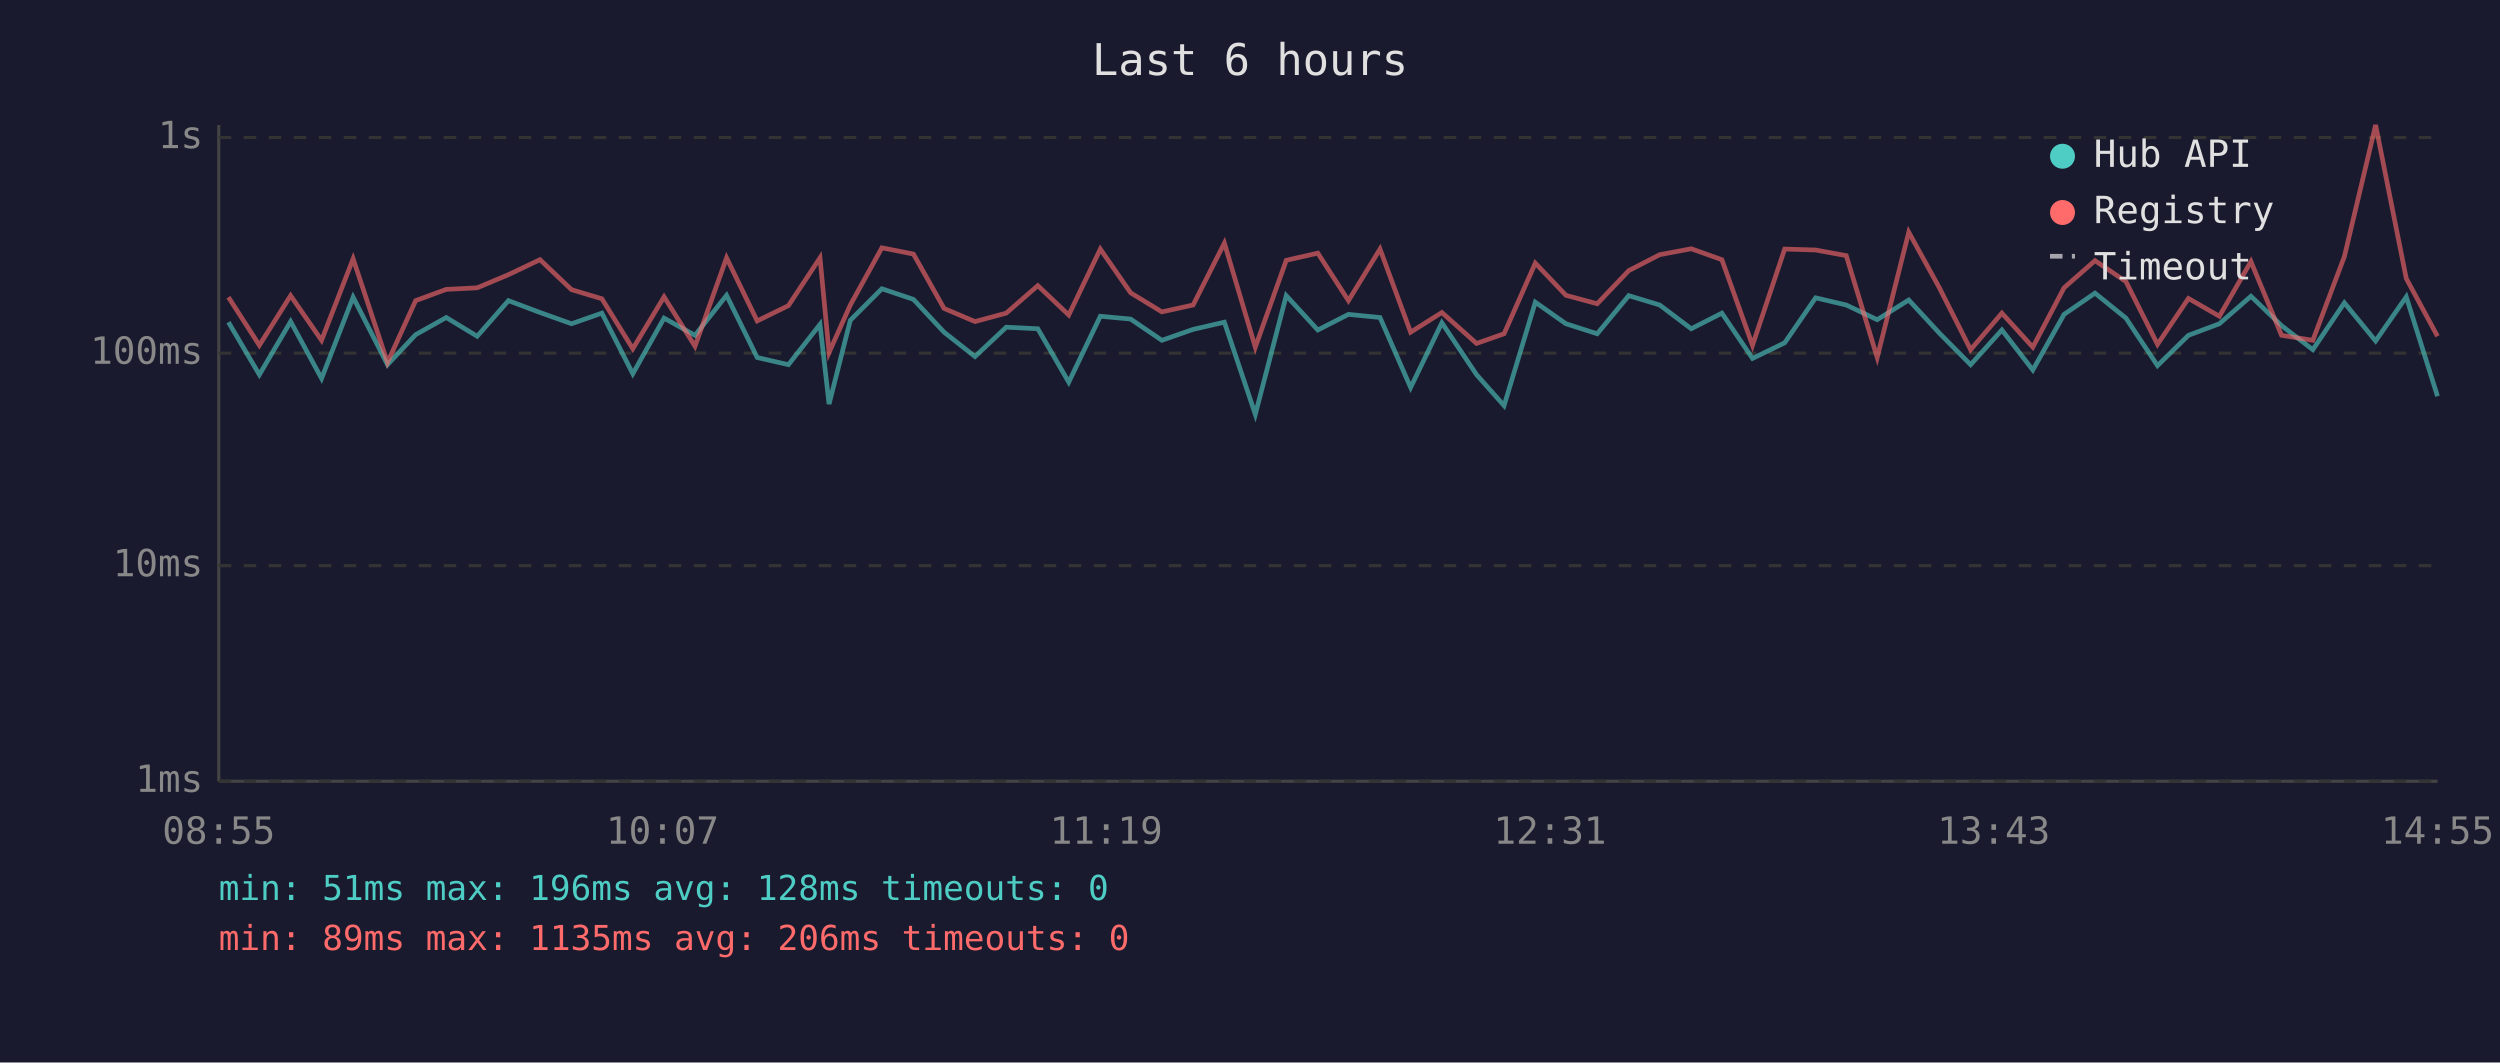
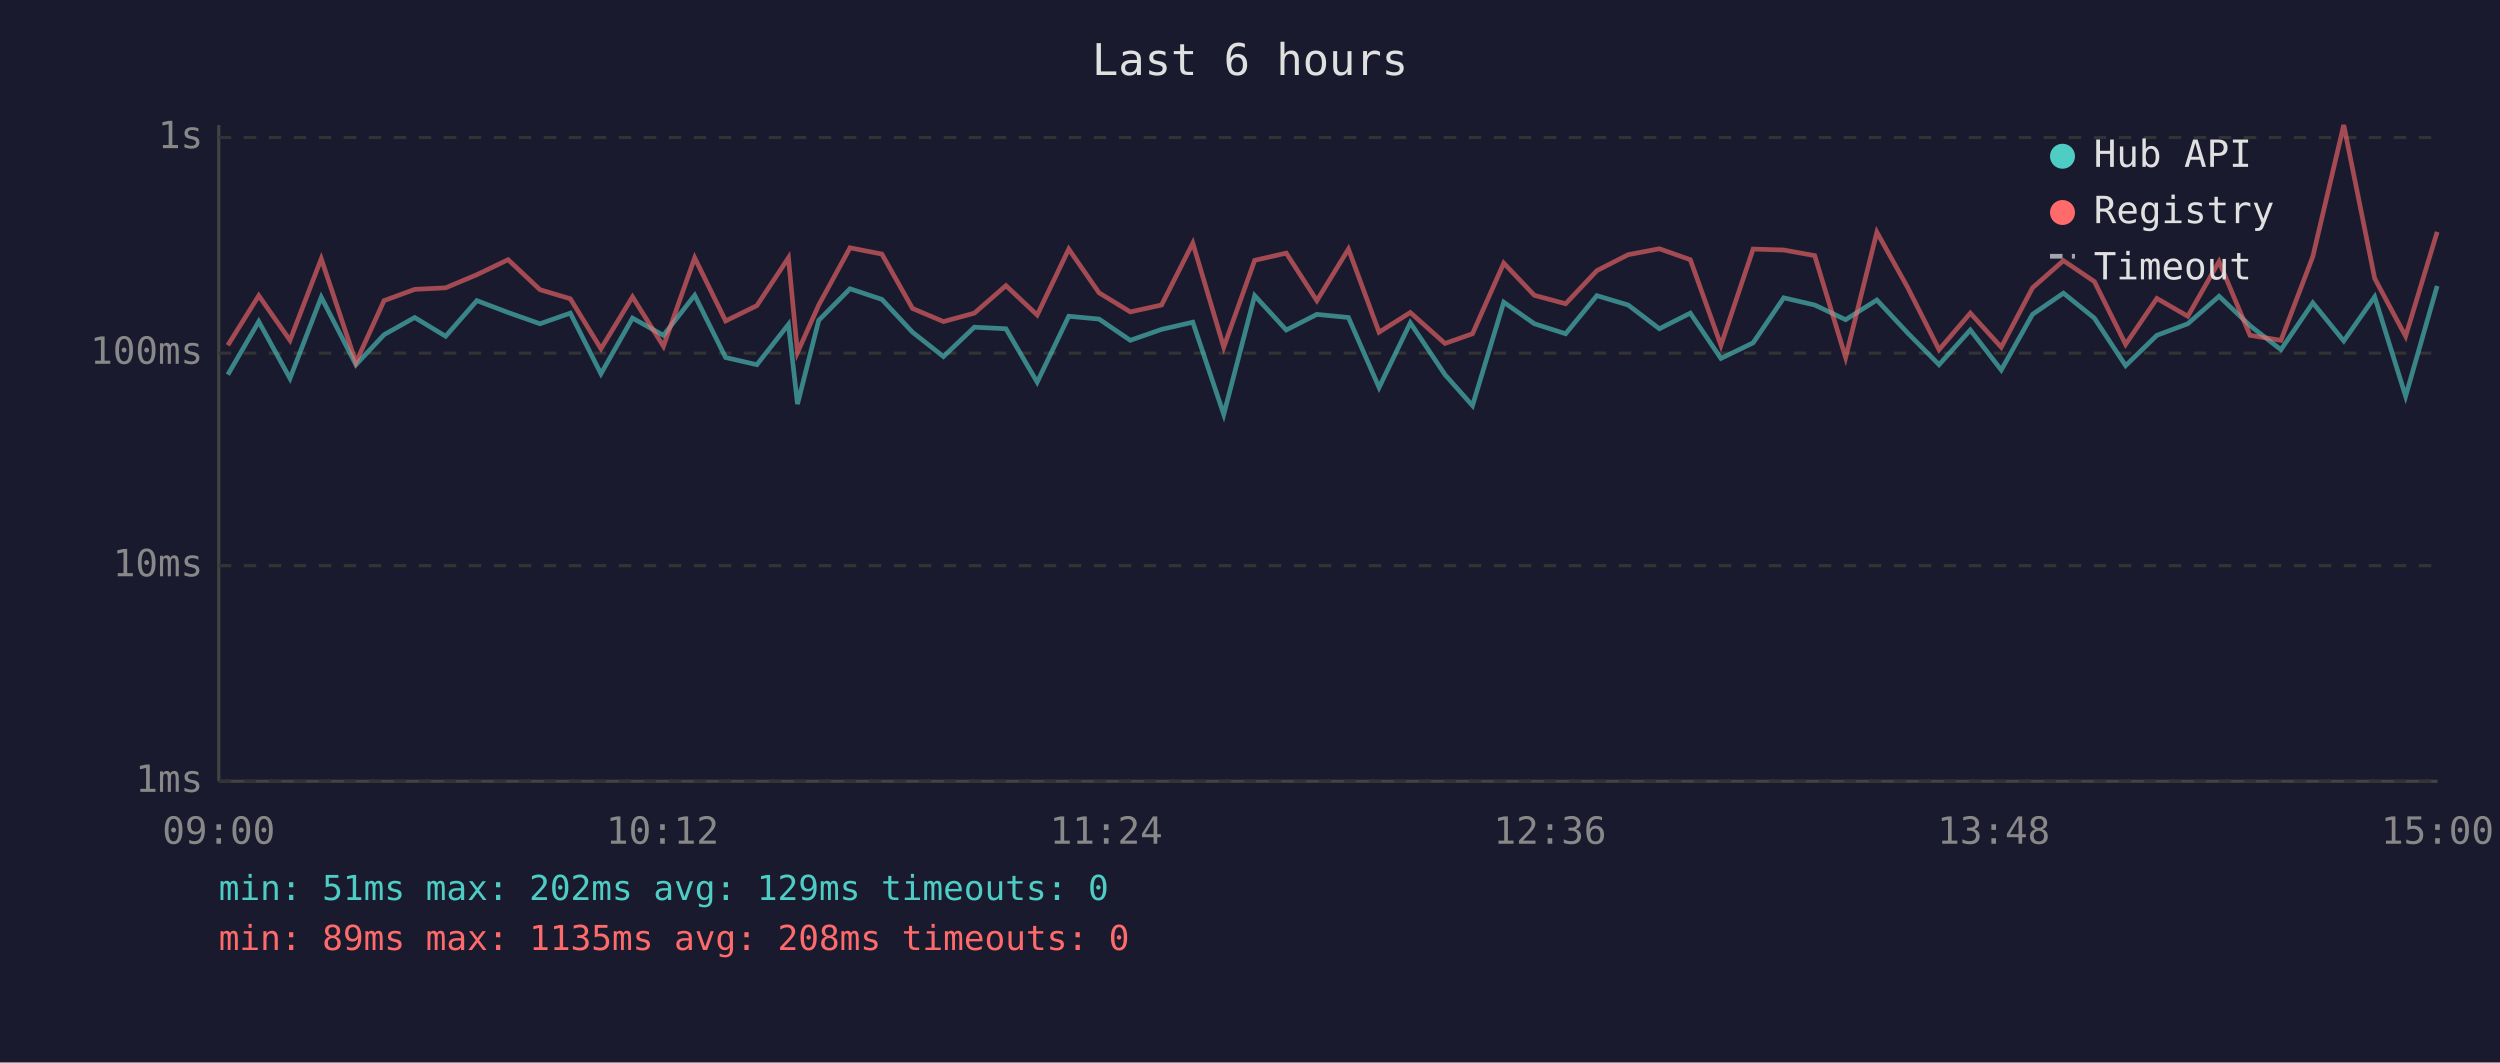
<svg xmlns="http://www.w3.org/2000/svg" viewBox="0 0 800 340" font-family="monospace" font-size="12">
  <rect width="800" height="340" fill="#1a1a2e" />
  <text x="400" y="24" fill="#e0e0e0" font-size="14" text-anchor="middle">Last 6 hours</text>
  <line x1="70" y1="40" x2="70" y2="250" stroke="#444" stroke-width="1" />
  <line x1="70" y1="250" x2="780" y2="250" stroke="#444" stroke-width="1" />
  <line x1="70" y1="250" x2="780" y2="250" stroke="#333" stroke-width="1" stroke-dasharray="4" />
  <text x="65" y="250" fill="#888" text-anchor="end" dominant-baseline="middle">1ms</text>
  <line x1="70" y1="181" x2="780" y2="181" stroke="#333" stroke-width="1" stroke-dasharray="4" />
  <text x="65" y="181" fill="#888" text-anchor="end" dominant-baseline="middle">10ms</text>
  <line x1="70" y1="113" x2="780" y2="113" stroke="#333" stroke-width="1" stroke-dasharray="4" />
  <text x="65" y="113" fill="#888" text-anchor="end" dominant-baseline="middle">100ms</text>
  <line x1="70" y1="44" x2="780" y2="44" stroke="#333" stroke-width="1" stroke-dasharray="4" />
  <text x="65" y="44" fill="#888" text-anchor="end" dominant-baseline="middle">1s</text>
-   <text x="70" y="270" fill="#888" text-anchor="middle">08:55</text>
-   <text x="212" y="270" fill="#888" text-anchor="middle">10:07</text>
-   <text x="354" y="270" fill="#888" text-anchor="middle">11:19</text>
-   <text x="496" y="270" fill="#888" text-anchor="middle">12:31</text>
-   <text x="638" y="270" fill="#888" text-anchor="middle">13:43</text>
-   <text x="780" y="270" fill="#888" text-anchor="middle">14:55</text>
-   <polyline points="73.1,103.1 83.0,119.9 93.0,102.9 102.9,121.1 113.0,95.1 124.0,116.7 133.0,107.1 142.8,101.6 152.7,107.6 162.7,96.2 172.8,100.0 182.9,103.6 192.6,100.2 202.5,119.6 212.5,101.8 222.4,107.3 232.5,94.5 242.3,114.4 252.3,116.7 262.4,103.8 265.3,129.3 272.1,102.5 282.2,92.4 292.3,95.8 302.1,106.3 312.0,114.1 322.0,104.7 332.1,105.2 342.0,122.3 352.1,101.2 361.8,102.1 371.8,108.9 381.8,105.4 391.8,103.1 401.7,132.6 411.6,94.6 421.7,105.6 431.5,100.6 441.6,101.6 451.4,124.0 461.4,103.3 472.5,119.9 481.3,129.8 491.3,96.7 501.1,103.6 511.1,106.8 521.2,94.6 531.1,97.6 541.2,105.2 551.0,100.2 560.8,114.7 571.1,109.7 581.0,95.3 590.8,97.6 600.7,102.3 610.8,96.0 620.6,106.6 630.6,116.7 640.6,105.6 650.5,118.4 660.5,100.6 670.4,93.8 680.3,101.8 690.4,117.0 700.3,107.3 710.2,103.6 720.3,94.8 730.1,104.2 740.1,111.9 750.2,96.9 760.2,109.1 770.0,95.0 780.0,126.8" fill="none" stroke="#4ecdc4" stroke-width="1.5" opacity="0.6" />
-   <polyline points="73.1,95.1 83.0,110.5 93.0,94.6 102.9,108.9 113.0,82.8 124.0,116.0 133.0,96.2 142.8,92.6 152.7,92.1 162.7,87.9 172.8,83.1 182.9,92.7 192.6,95.6 202.5,111.6 212.5,95.0 222.4,110.8 232.5,82.5 242.3,102.7 252.3,97.8 262.4,82.5 265.3,112.8 272.1,97.6 282.2,79.3 292.3,81.3 302.1,98.7 312.0,102.9 322.0,100.2 332.1,91.4 342.0,100.8 352.1,79.7 361.8,93.7 371.8,99.8 381.8,97.6 391.8,77.8 401.7,111.1 411.6,83.3 421.7,81.0 431.5,96.2 441.6,79.7 451.4,106.3 461.4,100.0 472.5,109.9 481.3,106.8 491.3,84.2 501.1,94.5 511.1,97.2 521.2,86.6 531.1,81.5 541.2,79.6 551.0,83.1 560.8,110.5 571.1,79.7 581.0,80.0 590.8,81.8 600.7,114.4 610.8,74.3 620.6,92.1 630.6,111.9 640.6,100.2 650.5,111.1 660.5,92.1 670.4,83.4 680.3,90.1 690.4,110.2 700.3,95.5 710.2,101.2 720.3,83.7 730.1,107.3 740.1,108.9 750.2,82.1 760.2,40.0 770.0,89.1 780.0,107.6" fill="none" stroke="#ff6b6b" stroke-width="1.5" opacity="0.6" />
+   <text x="70" y="270" fill="#888" text-anchor="middle">09:00</text>
+   <text x="212" y="270" fill="#888" text-anchor="middle">10:12</text>
+   <text x="354" y="270" fill="#888" text-anchor="middle">11:24</text>
+   <text x="496" y="270" fill="#888" text-anchor="middle">12:36</text>
+   <text x="638" y="270" fill="#888" text-anchor="middle">13:48</text>
+   <text x="780" y="270" fill="#888" text-anchor="middle">15:00</text>
+   <polyline points="72.9,119.9 82.8,102.9 92.8,121.1 102.8,95.1 113.9,116.7 122.9,107.1 132.7,101.6 142.6,107.6 152.6,96.2 162.6,100.0 172.8,103.6 182.5,100.2 192.3,119.6 202.4,101.8 212.3,107.3 222.3,94.5 232.2,114.4 242.2,116.7 252.3,103.8 255.2,129.3 262.0,102.5 272.0,92.4 282.2,95.8 292.0,106.3 301.9,114.1 311.8,104.7 321.9,105.2 331.9,122.3 342.0,101.2 351.7,102.1 361.7,108.9 371.7,105.4 381.7,103.1 391.6,132.6 401.5,94.6 411.6,105.6 421.4,100.6 431.5,101.6 441.3,124.0 451.3,103.3 462.4,119.9 471.2,129.8 481.2,96.7 491.0,103.6 501.0,106.8 511.0,94.6 521.0,97.6 531.0,105.2 540.9,100.2 550.7,114.7 561.0,109.7 570.8,95.3 580.7,97.6 590.6,102.3 600.6,96.0 610.5,106.6 620.5,116.7 630.5,105.6 640.4,118.4 650.4,100.6 660.3,93.8 670.2,101.8 680.2,117.0 690.2,107.3 700.1,103.6 710.1,94.8 720.0,104.2 729.9,111.9 740.1,96.9 750.0,109.1 759.9,95.0 769.8,126.8 779.9,91.5" fill="none" stroke="#4ecdc4" stroke-width="1.5" opacity="0.6" />
+   <polyline points="72.9,110.5 82.8,94.6 92.8,108.9 102.8,82.8 113.9,116.0 122.9,96.2 132.7,92.6 142.6,92.1 152.6,87.9 162.6,83.1 172.8,92.7 182.5,95.6 192.3,111.6 202.4,95.0 212.3,110.8 222.3,82.5 232.2,102.7 242.2,97.8 252.3,82.5 255.2,112.8 262.0,97.6 272.0,79.3 282.2,81.3 292.0,98.7 301.9,102.9 311.8,100.2 321.9,91.4 331.9,100.8 342.0,79.7 351.7,93.7 361.7,99.8 371.7,97.6 381.7,77.8 391.6,111.1 401.5,83.3 411.6,81.0 421.4,96.2 431.5,79.7 441.3,106.3 451.3,100.0 462.4,109.9 471.2,106.8 481.2,84.2 491.0,94.5 501.0,97.2 511.0,86.6 521.0,81.5 531.0,79.6 540.9,83.1 550.7,110.5 561.0,79.7 570.8,80.0 580.7,81.8 590.6,114.4 600.6,74.3 610.5,92.1 620.5,111.9 630.5,100.2 640.4,111.1 650.4,92.1 660.3,83.4 670.2,90.1 680.2,110.2 690.2,95.5 700.1,101.2 710.1,83.7 720.0,107.3 729.9,108.9 740.1,82.1 750.0,40.0 759.9,89.1 769.8,107.6 779.9,74.2" fill="none" stroke="#ff6b6b" stroke-width="1.5" opacity="0.6" />
  <circle cx="660" cy="50" r="4" fill="#4ecdc4" />
  <text x="670" y="50" fill="#e0e0e0" dominant-baseline="middle">Hub API</text>
  <circle cx="660" cy="68" r="4" fill="#ff6b6b" />
  <text x="670" y="68" fill="#e0e0e0" dominant-baseline="middle">Registry</text>
  <line x1="656" y1="82" x2="664" y2="82" stroke="#e0e0e0" stroke-width="1.5" stroke-dasharray="4,3" opacity="0.7" />
  <text x="670" y="86" fill="#e0e0e0" dominant-baseline="middle">Timeout</text>
-   <text x="70" y="288" fill="#4ecdc4" font-size="11">min: 51ms  max: 196ms  avg: 128ms  timeouts: 0</text>
-   <text x="70" y="304" fill="#ff6b6b" font-size="11">min: 89ms  max: 1135ms  avg: 206ms  timeouts: 0</text>
+   <text x="70" y="288" fill="#4ecdc4" font-size="11">min: 51ms  max: 202ms  avg: 129ms  timeouts: 0</text>
+   <text x="70" y="304" fill="#ff6b6b" font-size="11">min: 89ms  max: 1135ms  avg: 208ms  timeouts: 0</text>
</svg>
